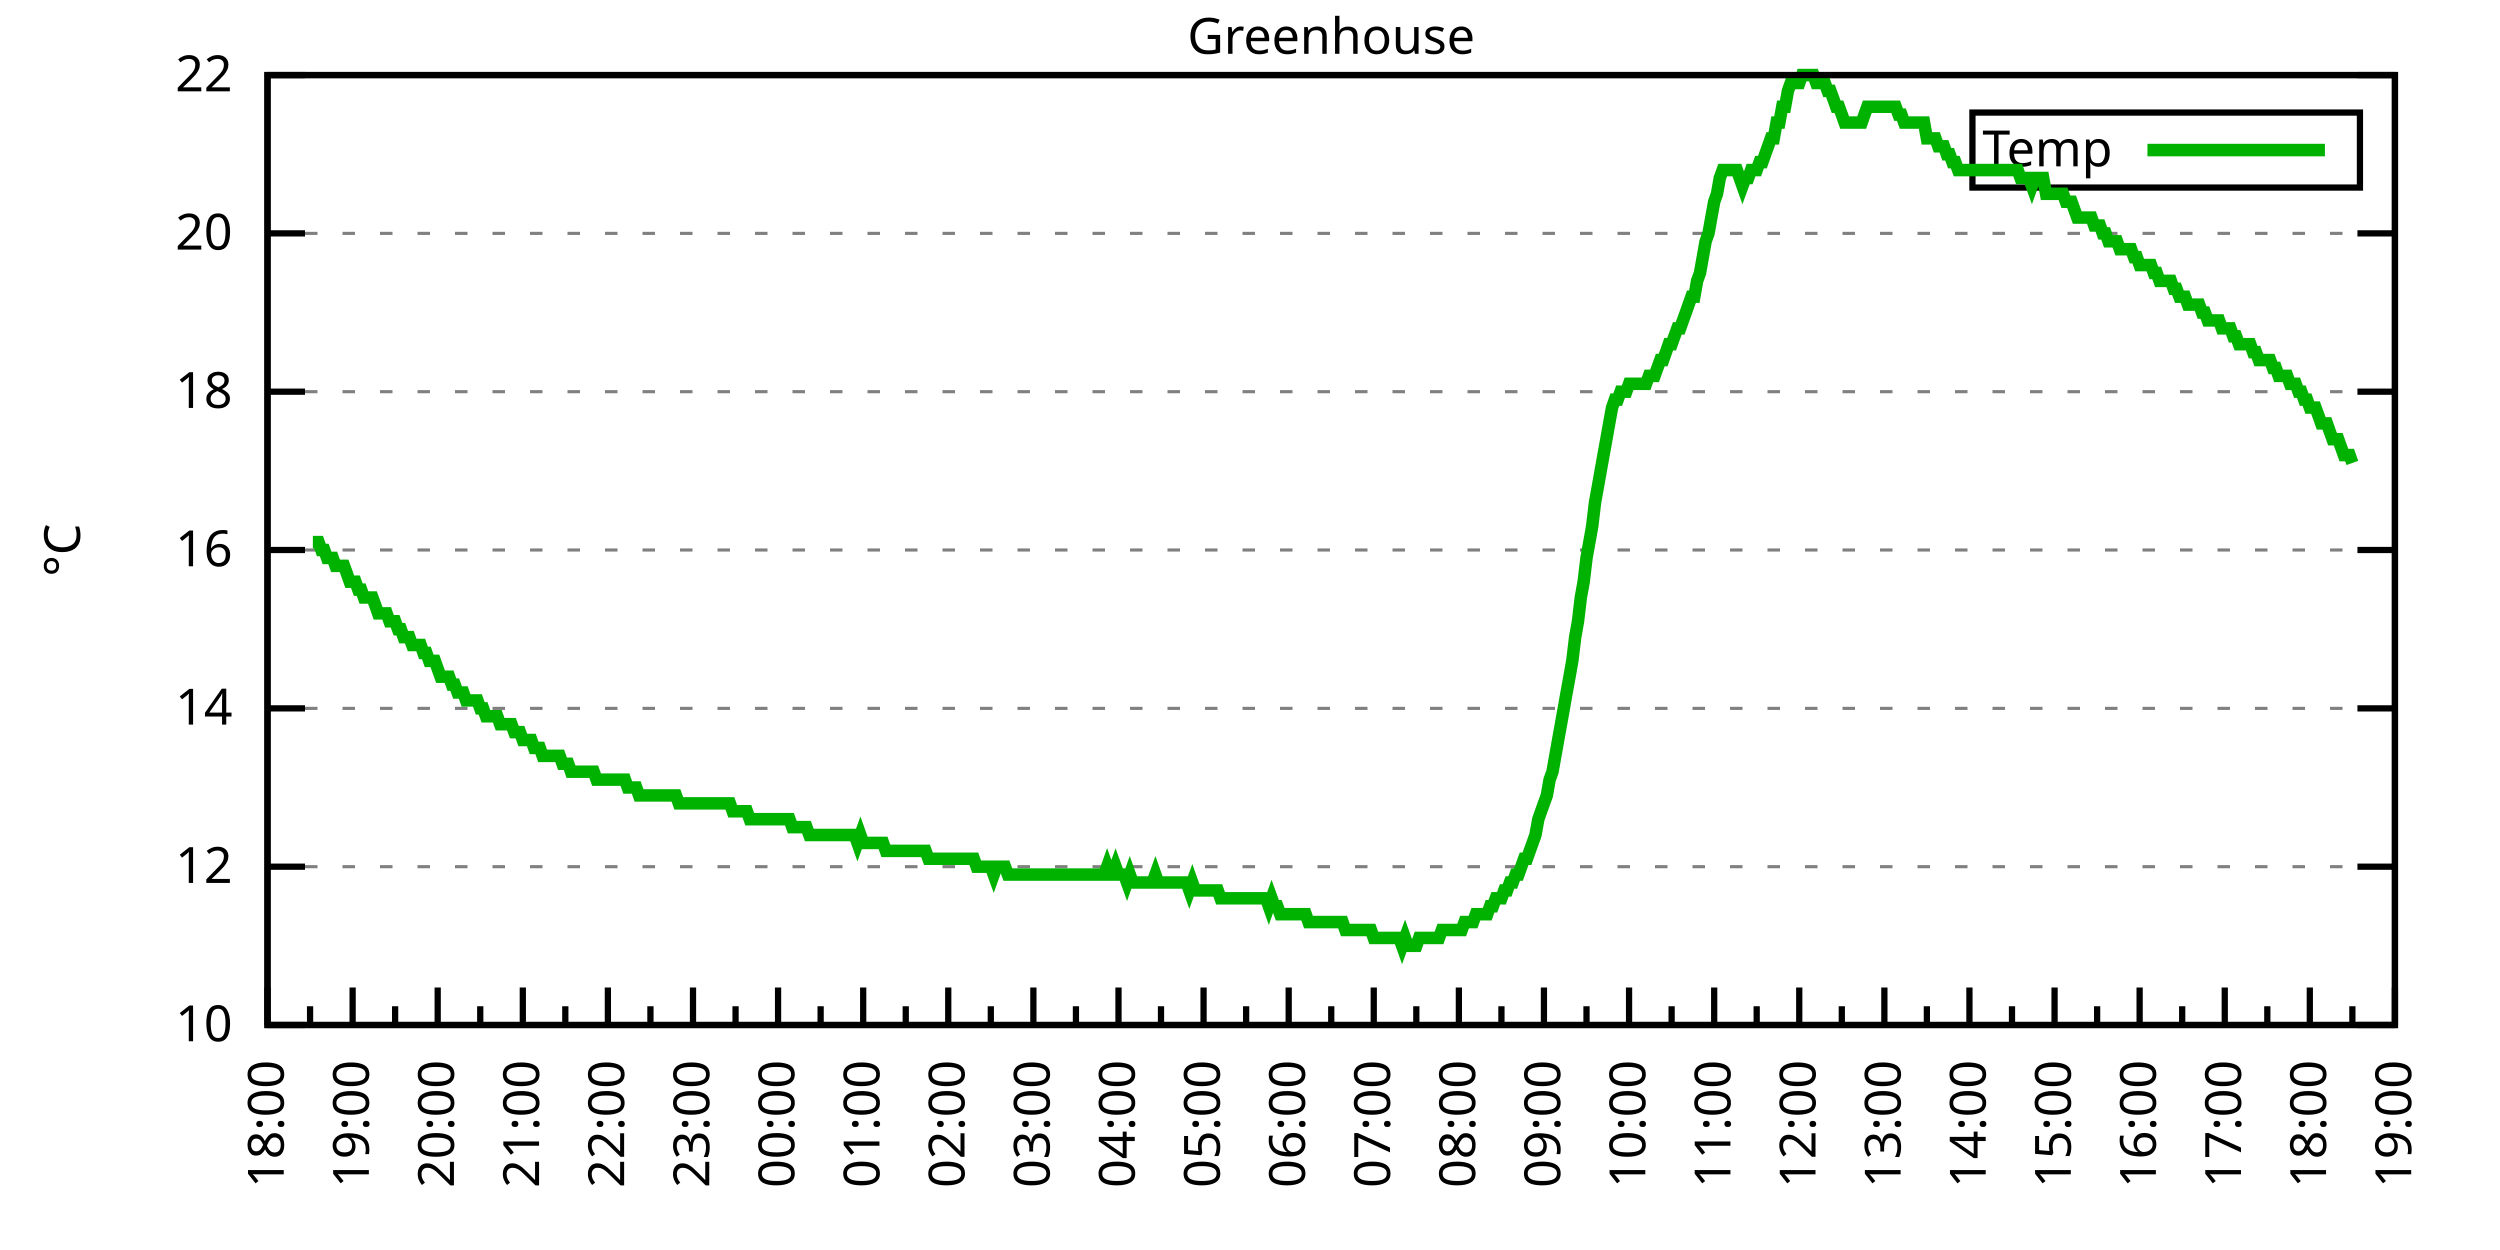
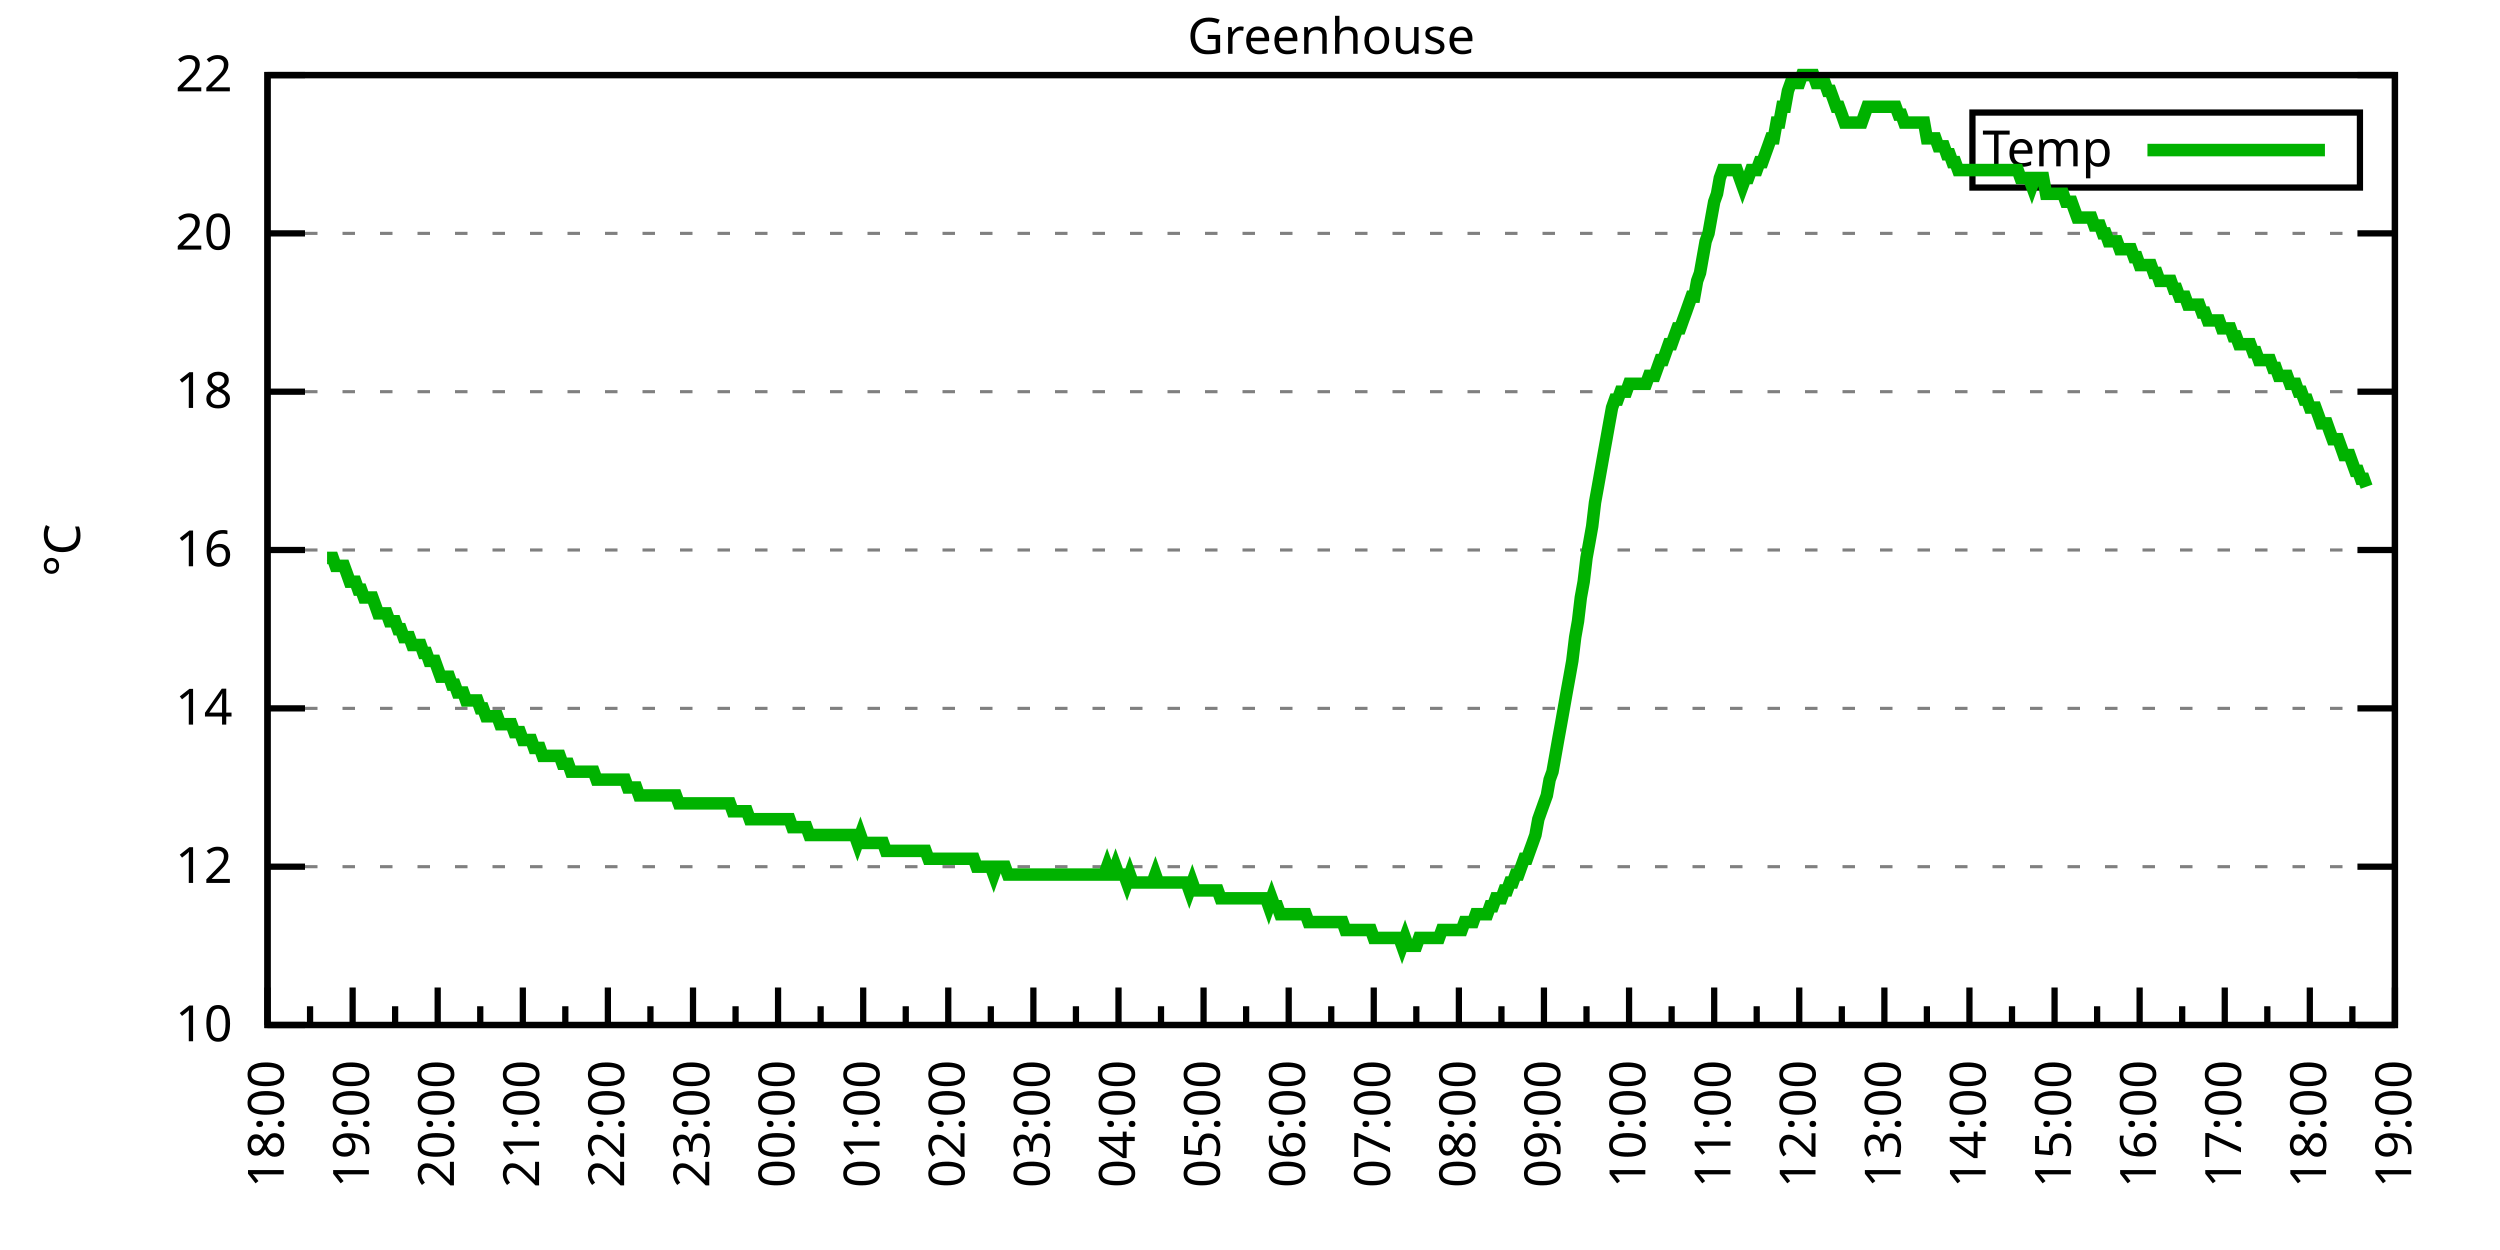
<svg xmlns="http://www.w3.org/2000/svg" xmlns:xlink="http://www.w3.org/1999/xlink" width="400" height="200" viewBox="0 0 400 200">
  <g id="gnuplot_canvas">
    <rect x="0" y="0" width="400" height="200" fill="none" />
    <defs>
      <circle id="gpDot" r="0.5" stroke-width="0.5" stroke="currentColor" />
      <path id="gpPt0" stroke-width="0.333" stroke="currentColor" d="M-1,0 h2 M0,-1 v2" />
      <path id="gpPt1" stroke-width="0.333" stroke="currentColor" d="M-1,-1 L1,1 M1,-1 L-1,1" />
      <path id="gpPt2" stroke-width="0.333" stroke="currentColor" d="M-1,0 L1,0 M0,-1 L0,1 M-1,-1 L1,1 M-1,1 L1,-1" />
      <rect id="gpPt3" stroke-width="0.333" stroke="currentColor" x="-1" y="-1" width="2" height="2" />
      <rect id="gpPt4" stroke-width="0.333" stroke="currentColor" fill="currentColor" x="-1" y="-1" width="2" height="2" />
      <circle id="gpPt5" stroke-width="0.333" stroke="currentColor" cx="0" cy="0" r="1" />
      <use xlink:href="#gpPt5" id="gpPt6" fill="currentColor" stroke="none" />
      <path id="gpPt7" stroke-width="0.333" stroke="currentColor" d="M0,-1.33 L-1.33,0.67 L1.33,0.67 z" />
      <use xlink:href="#gpPt7" id="gpPt8" fill="currentColor" stroke="none" />
      <use xlink:href="#gpPt7" id="gpPt9" stroke="currentColor" transform="rotate(180)" />
      <use xlink:href="#gpPt9" id="gpPt10" fill="currentColor" stroke="none" />
      <use xlink:href="#gpPt3" id="gpPt11" stroke="currentColor" transform="rotate(45)" />
      <use xlink:href="#gpPt11" id="gpPt12" fill="currentColor" stroke="none" />
      <path id="gpPt13" stroke-width="0.333" stroke="currentColor" d="M0,1.330 L1.265,0.411 L0.782,-1.067 L-0.782,-1.076 L-1.265,0.411 z" />
      <use xlink:href="#gpPt13" id="gpPt14" fill="currentColor" stroke="none" />
      <filter id="textbox" filterUnits="objectBoundingBox" x="0" y="0" height="1" width="1">
        <feFlood flood-color="white" flood-opacity="1" result="bgnd" />
        <feComposite in="SourceGraphic" in2="bgnd" operator="atop" />
      </filter>
      <filter id="greybox" filterUnits="objectBoundingBox" x="0" y="0" height="1" width="1">
        <feFlood flood-color="lightgrey" flood-opacity="1" result="grey" />
        <feComposite in="SourceGraphic" in2="grey" operator="atop" />
      </filter>
    </defs>
    <g fill="none" color="white" stroke="currentColor" stroke-width="1.00" stroke-linecap="butt" stroke-linejoin="miter">
</g>
    <g fill="none" color="black" stroke="currentColor" stroke-width="1.00" stroke-linecap="butt" stroke-linejoin="miter">
      <g stroke="none" shape-rendering="crispEdges">
        <polygon fill="rgb(255, 255, 255)" points="42.80,164.00 383.18,164.00 383.18,12.02 42.80,12.02 " />
      </g>
    </g>
    <g fill="none" color="black" stroke="currentColor" stroke-width="1.00" stroke-linecap="butt" stroke-linejoin="miter">
</g>
    <g fill="none" color="black" stroke="black" stroke-width="0.50" stroke-linecap="butt" stroke-linejoin="miter">
</g>
    <g fill="none" color="gray" stroke="currentColor" stroke-width="0.50" stroke-linecap="butt" stroke-linejoin="miter">
      <path stroke="gray" stroke-dasharray="2,4" class="gridline" d="M42.80,164.00 L383.19,164.00  " />
    </g>
    <g fill="none" color="gray" stroke="gray" stroke-width="1.00" stroke-linecap="butt" stroke-linejoin="miter">
</g>
    <g fill="none" color="black" stroke="currentColor" stroke-width="1.00" stroke-linecap="butt" stroke-linejoin="miter">
      <path stroke="black" d="M42.80,164.00 L48.80,164.00 M383.19,164.00 L377.19,164.00  " />
      <g transform="translate(37.20,166.60)" stroke="none" fill="black" font-family="Sans" font-size="8.00" text-anchor="end">
        <text>
          <tspan font-family="Sans"> 10</tspan>
        </text>
      </g>
    </g>
    <g fill="none" color="black" stroke="currentColor" stroke-width="1.00" stroke-linecap="butt" stroke-linejoin="miter">
</g>
    <g fill="none" color="black" stroke="black" stroke-width="0.50" stroke-linecap="butt" stroke-linejoin="miter">
</g>
    <g fill="none" color="gray" stroke="currentColor" stroke-width="0.50" stroke-linecap="butt" stroke-linejoin="miter">
      <path stroke="gray" stroke-dasharray="2,4" class="gridline" d="M42.80,138.67 L383.19,138.67  " />
    </g>
    <g fill="none" color="gray" stroke="gray" stroke-width="1.00" stroke-linecap="butt" stroke-linejoin="miter">
</g>
    <g fill="none" color="black" stroke="currentColor" stroke-width="1.00" stroke-linecap="butt" stroke-linejoin="miter">
      <path stroke="black" d="M42.80,138.67 L48.80,138.67 M383.19,138.67 L377.19,138.67  " />
      <g transform="translate(37.20,141.27)" stroke="none" fill="black" font-family="Sans" font-size="8.00" text-anchor="end">
        <text>
          <tspan font-family="Sans"> 12</tspan>
        </text>
      </g>
    </g>
    <g fill="none" color="black" stroke="currentColor" stroke-width="1.00" stroke-linecap="butt" stroke-linejoin="miter">
</g>
    <g fill="none" color="black" stroke="black" stroke-width="0.50" stroke-linecap="butt" stroke-linejoin="miter">
</g>
    <g fill="none" color="gray" stroke="currentColor" stroke-width="0.50" stroke-linecap="butt" stroke-linejoin="miter">
      <path stroke="gray" stroke-dasharray="2,4" class="gridline" d="M42.80,113.34 L383.19,113.34  " />
    </g>
    <g fill="none" color="gray" stroke="gray" stroke-width="1.00" stroke-linecap="butt" stroke-linejoin="miter">
</g>
    <g fill="none" color="black" stroke="currentColor" stroke-width="1.00" stroke-linecap="butt" stroke-linejoin="miter">
      <path stroke="black" d="M42.80,113.34 L48.80,113.34 M383.19,113.34 L377.19,113.34  " />
      <g transform="translate(37.20,115.94)" stroke="none" fill="black" font-family="Sans" font-size="8.00" text-anchor="end">
        <text>
          <tspan font-family="Sans"> 14</tspan>
        </text>
      </g>
    </g>
    <g fill="none" color="black" stroke="currentColor" stroke-width="1.00" stroke-linecap="butt" stroke-linejoin="miter">
</g>
    <g fill="none" color="black" stroke="black" stroke-width="0.50" stroke-linecap="butt" stroke-linejoin="miter">
</g>
    <g fill="none" color="gray" stroke="currentColor" stroke-width="0.50" stroke-linecap="butt" stroke-linejoin="miter">
      <path stroke="gray" stroke-dasharray="2,4" class="gridline" d="M42.80,88.00 L383.19,88.00  " />
    </g>
    <g fill="none" color="gray" stroke="gray" stroke-width="1.00" stroke-linecap="butt" stroke-linejoin="miter">
</g>
    <g fill="none" color="black" stroke="currentColor" stroke-width="1.00" stroke-linecap="butt" stroke-linejoin="miter">
      <path stroke="black" d="M42.80,88.00 L48.80,88.00 M383.19,88.00 L377.19,88.00  " />
      <g transform="translate(37.20,90.60)" stroke="none" fill="black" font-family="Sans" font-size="8.00" text-anchor="end">
        <text>
          <tspan font-family="Sans"> 16</tspan>
        </text>
      </g>
    </g>
    <g fill="none" color="black" stroke="currentColor" stroke-width="1.00" stroke-linecap="butt" stroke-linejoin="miter">
</g>
    <g fill="none" color="black" stroke="black" stroke-width="0.50" stroke-linecap="butt" stroke-linejoin="miter">
</g>
    <g fill="none" color="gray" stroke="currentColor" stroke-width="0.50" stroke-linecap="butt" stroke-linejoin="miter">
      <path stroke="gray" stroke-dasharray="2,4" class="gridline" d="M42.80,62.67 L383.19,62.67  " />
    </g>
    <g fill="none" color="gray" stroke="gray" stroke-width="1.00" stroke-linecap="butt" stroke-linejoin="miter">
</g>
    <g fill="none" color="black" stroke="currentColor" stroke-width="1.00" stroke-linecap="butt" stroke-linejoin="miter">
      <path stroke="black" d="M42.80,62.67 L48.80,62.67 M383.19,62.67 L377.19,62.67  " />
      <g transform="translate(37.20,65.27)" stroke="none" fill="black" font-family="Sans" font-size="8.00" text-anchor="end">
        <text>
          <tspan font-family="Sans"> 18</tspan>
        </text>
      </g>
    </g>
    <g fill="none" color="black" stroke="currentColor" stroke-width="1.00" stroke-linecap="butt" stroke-linejoin="miter">
</g>
    <g fill="none" color="black" stroke="black" stroke-width="0.50" stroke-linecap="butt" stroke-linejoin="miter">
</g>
    <g fill="none" color="gray" stroke="currentColor" stroke-width="0.50" stroke-linecap="butt" stroke-linejoin="miter">
      <path stroke="gray" stroke-dasharray="2,4" class="gridline" d="M42.80,37.34 L383.19,37.34  " />
    </g>
    <g fill="none" color="gray" stroke="gray" stroke-width="1.00" stroke-linecap="butt" stroke-linejoin="miter">
</g>
    <g fill="none" color="black" stroke="currentColor" stroke-width="1.00" stroke-linecap="butt" stroke-linejoin="miter">
      <path stroke="black" d="M42.80,37.34 L48.80,37.34 M383.19,37.34 L377.19,37.34  " />
      <g transform="translate(37.20,39.94)" stroke="none" fill="black" font-family="Sans" font-size="8.00" text-anchor="end">
        <text>
          <tspan font-family="Sans"> 20</tspan>
        </text>
      </g>
    </g>
    <g fill="none" color="black" stroke="currentColor" stroke-width="1.00" stroke-linecap="butt" stroke-linejoin="miter">
</g>
    <g fill="none" color="black" stroke="black" stroke-width="0.50" stroke-linecap="butt" stroke-linejoin="miter">
</g>
    <g fill="none" color="gray" stroke="currentColor" stroke-width="0.50" stroke-linecap="butt" stroke-linejoin="miter">
      <path stroke="gray" stroke-dasharray="2,4" class="gridline" d="M42.80,12.01 L383.19,12.01  " />
    </g>
    <g fill="none" color="gray" stroke="gray" stroke-width="1.00" stroke-linecap="butt" stroke-linejoin="miter">
</g>
    <g fill="none" color="black" stroke="currentColor" stroke-width="1.00" stroke-linecap="butt" stroke-linejoin="miter">
      <path stroke="black" d="M42.80,12.01 L48.80,12.01 M383.19,12.01 L377.19,12.01  " />
      <g transform="translate(37.20,14.61)" stroke="none" fill="black" font-family="Sans" font-size="8.00" text-anchor="end">
        <text>
          <tspan font-family="Sans"> 22</tspan>
        </text>
      </g>
    </g>
    <g fill="none" color="black" stroke="currentColor" stroke-width="1.00" stroke-linecap="butt" stroke-linejoin="miter">
      <path stroke="black" d="M42.80,164.00 L42.80,158.00  " />
      <g transform="translate(45.40,169.60) rotate(270)" stroke="none" fill="black" font-family="Sans" font-size="8.00" text-anchor="end">
        <text>
          <tspan font-family="Sans">18:00</tspan>
        </text>
      </g>
    </g>
    <g fill="none" color="black" stroke="currentColor" stroke-width="1.00" stroke-linecap="butt" stroke-linejoin="miter">
      <path stroke="black" d="M49.61,164.00 L49.61,161.00 M56.42,164.00 L56.42,158.00  " />
      <g transform="translate(59.02,169.60) rotate(270)" stroke="none" fill="black" font-family="Sans" font-size="8.00" text-anchor="end">
        <text>
          <tspan font-family="Sans">19:00</tspan>
        </text>
      </g>
    </g>
    <g fill="none" color="black" stroke="currentColor" stroke-width="1.00" stroke-linecap="butt" stroke-linejoin="miter">
      <path stroke="black" d="M63.22,164.00 L63.22,161.00 M70.03,164.00 L70.03,158.00  " />
      <g transform="translate(72.63,169.60) rotate(270)" stroke="none" fill="black" font-family="Sans" font-size="8.00" text-anchor="end">
        <text>
          <tspan font-family="Sans">20:00</tspan>
        </text>
      </g>
    </g>
    <g fill="none" color="black" stroke="currentColor" stroke-width="1.00" stroke-linecap="butt" stroke-linejoin="miter">
      <path stroke="black" d="M76.84,164.00 L76.84,161.00 M83.65,164.00 L83.65,158.00  " />
      <g transform="translate(86.25,169.60) rotate(270)" stroke="none" fill="black" font-family="Sans" font-size="8.00" text-anchor="end">
        <text>
          <tspan font-family="Sans">21:00</tspan>
        </text>
      </g>
    </g>
    <g fill="none" color="black" stroke="currentColor" stroke-width="1.00" stroke-linecap="butt" stroke-linejoin="miter">
      <path stroke="black" d="M90.45,164.00 L90.45,161.00 M97.26,164.00 L97.26,158.00  " />
      <g transform="translate(99.86,169.60) rotate(270)" stroke="none" fill="black" font-family="Sans" font-size="8.00" text-anchor="end">
        <text>
          <tspan font-family="Sans">22:00</tspan>
        </text>
      </g>
    </g>
    <g fill="none" color="black" stroke="currentColor" stroke-width="1.00" stroke-linecap="butt" stroke-linejoin="miter">
      <path stroke="black" d="M104.07,164.00 L104.07,161.00 M110.88,164.00 L110.88,158.00  " />
      <g transform="translate(113.48,169.60) rotate(270)" stroke="none" fill="black" font-family="Sans" font-size="8.00" text-anchor="end">
        <text>
          <tspan font-family="Sans">23:00</tspan>
        </text>
      </g>
    </g>
    <g fill="none" color="black" stroke="currentColor" stroke-width="1.00" stroke-linecap="butt" stroke-linejoin="miter">
      <path stroke="black" d="M117.69,164.00 L117.69,161.00 M124.49,164.00 L124.49,158.00  " />
      <g transform="translate(127.09,169.60) rotate(270)" stroke="none" fill="black" font-family="Sans" font-size="8.00" text-anchor="end">
        <text>
          <tspan font-family="Sans">00:00</tspan>
        </text>
      </g>
    </g>
    <g fill="none" color="black" stroke="currentColor" stroke-width="1.00" stroke-linecap="butt" stroke-linejoin="miter">
      <path stroke="black" d="M131.30,164.00 L131.30,161.00 M138.11,164.00 L138.11,158.00  " />
      <g transform="translate(140.71,169.60) rotate(270)" stroke="none" fill="black" font-family="Sans" font-size="8.00" text-anchor="end">
        <text>
          <tspan font-family="Sans">01:00</tspan>
        </text>
      </g>
    </g>
    <g fill="none" color="black" stroke="currentColor" stroke-width="1.00" stroke-linecap="butt" stroke-linejoin="miter">
      <path stroke="black" d="M144.92,164.00 L144.92,161.00 M151.72,164.00 L151.72,158.00  " />
      <g transform="translate(154.32,169.60) rotate(270)" stroke="none" fill="black" font-family="Sans" font-size="8.00" text-anchor="end">
        <text>
          <tspan font-family="Sans">02:00</tspan>
        </text>
      </g>
    </g>
    <g fill="none" color="black" stroke="currentColor" stroke-width="1.00" stroke-linecap="butt" stroke-linejoin="miter">
      <path stroke="black" d="M158.53,164.00 L158.53,161.00 M165.34,164.00 L165.34,158.00  " />
      <g transform="translate(167.94,169.60) rotate(270)" stroke="none" fill="black" font-family="Sans" font-size="8.00" text-anchor="end">
        <text>
          <tspan font-family="Sans">03:00</tspan>
        </text>
      </g>
    </g>
    <g fill="none" color="black" stroke="currentColor" stroke-width="1.00" stroke-linecap="butt" stroke-linejoin="miter">
      <path stroke="black" d="M172.15,164.00 L172.15,161.00 M178.96,164.00 L178.96,158.00  " />
      <g transform="translate(181.56,169.60) rotate(270)" stroke="none" fill="black" font-family="Sans" font-size="8.00" text-anchor="end">
        <text>
          <tspan font-family="Sans">04:00</tspan>
        </text>
      </g>
    </g>
    <g fill="none" color="black" stroke="currentColor" stroke-width="1.00" stroke-linecap="butt" stroke-linejoin="miter">
      <path stroke="black" d="M185.76,164.00 L185.76,161.00 M192.57,164.00 L192.57,158.00  " />
      <g transform="translate(195.17,169.60) rotate(270)" stroke="none" fill="black" font-family="Sans" font-size="8.00" text-anchor="end">
        <text>
          <tspan font-family="Sans">05:00</tspan>
        </text>
      </g>
    </g>
    <g fill="none" color="black" stroke="currentColor" stroke-width="1.00" stroke-linecap="butt" stroke-linejoin="miter">
      <path stroke="black" d="M199.38,164.00 L199.38,161.00 M206.19,164.00 L206.19,158.00  " />
      <g transform="translate(208.79,169.60) rotate(270)" stroke="none" fill="black" font-family="Sans" font-size="8.00" text-anchor="end">
        <text>
          <tspan font-family="Sans">06:00</tspan>
        </text>
      </g>
    </g>
    <g fill="none" color="black" stroke="currentColor" stroke-width="1.00" stroke-linecap="butt" stroke-linejoin="miter">
      <path stroke="black" d="M213.00,164.00 L213.00,161.00 M219.80,164.00 L219.80,158.00  " />
      <g transform="translate(222.40,169.60) rotate(270)" stroke="none" fill="black" font-family="Sans" font-size="8.00" text-anchor="end">
        <text>
          <tspan font-family="Sans">07:00</tspan>
        </text>
      </g>
    </g>
    <g fill="none" color="black" stroke="currentColor" stroke-width="1.00" stroke-linecap="butt" stroke-linejoin="miter">
      <path stroke="black" d="M226.61,164.00 L226.61,161.00 M233.42,164.00 L233.42,158.00  " />
      <g transform="translate(236.02,169.60) rotate(270)" stroke="none" fill="black" font-family="Sans" font-size="8.00" text-anchor="end">
        <text>
          <tspan font-family="Sans">08:00</tspan>
        </text>
      </g>
    </g>
    <g fill="none" color="black" stroke="currentColor" stroke-width="1.00" stroke-linecap="butt" stroke-linejoin="miter">
      <path stroke="black" d="M240.23,164.00 L240.23,161.00 M247.03,164.00 L247.03,158.00  " />
      <g transform="translate(249.63,169.60) rotate(270)" stroke="none" fill="black" font-family="Sans" font-size="8.00" text-anchor="end">
        <text>
          <tspan font-family="Sans">09:00</tspan>
        </text>
      </g>
    </g>
    <g fill="none" color="black" stroke="currentColor" stroke-width="1.00" stroke-linecap="butt" stroke-linejoin="miter">
      <path stroke="black" d="M253.84,164.00 L253.84,161.00 M260.65,164.00 L260.65,158.00  " />
      <g transform="translate(263.25,169.60) rotate(270)" stroke="none" fill="black" font-family="Sans" font-size="8.00" text-anchor="end">
        <text>
          <tspan font-family="Sans">10:00</tspan>
        </text>
      </g>
    </g>
    <g fill="none" color="black" stroke="currentColor" stroke-width="1.00" stroke-linecap="butt" stroke-linejoin="miter">
      <path stroke="black" d="M267.46,164.00 L267.46,161.00 M274.27,164.00 L274.27,158.00  " />
      <g transform="translate(276.87,169.60) rotate(270)" stroke="none" fill="black" font-family="Sans" font-size="8.00" text-anchor="end">
        <text>
          <tspan font-family="Sans">11:00</tspan>
        </text>
      </g>
    </g>
    <g fill="none" color="black" stroke="currentColor" stroke-width="1.00" stroke-linecap="butt" stroke-linejoin="miter">
      <path stroke="black" d="M281.07,164.00 L281.07,161.00 M287.88,164.00 L287.88,158.00  " />
      <g transform="translate(290.48,169.60) rotate(270)" stroke="none" fill="black" font-family="Sans" font-size="8.00" text-anchor="end">
        <text>
          <tspan font-family="Sans">12:00</tspan>
        </text>
      </g>
    </g>
    <g fill="none" color="black" stroke="currentColor" stroke-width="1.00" stroke-linecap="butt" stroke-linejoin="miter">
      <path stroke="black" d="M294.69,164.00 L294.69,161.00 M301.50,164.00 L301.50,158.00  " />
      <g transform="translate(304.10,169.60) rotate(270)" stroke="none" fill="black" font-family="Sans" font-size="8.00" text-anchor="end">
        <text>
          <tspan font-family="Sans">13:00</tspan>
        </text>
      </g>
    </g>
    <g fill="none" color="black" stroke="currentColor" stroke-width="1.00" stroke-linecap="butt" stroke-linejoin="miter">
      <path stroke="black" d="M308.30,164.00 L308.30,161.00 M315.11,164.00 L315.11,158.00  " />
      <g transform="translate(317.71,169.60) rotate(270)" stroke="none" fill="black" font-family="Sans" font-size="8.00" text-anchor="end">
        <text>
          <tspan font-family="Sans">14:00</tspan>
        </text>
      </g>
    </g>
    <g fill="none" color="black" stroke="currentColor" stroke-width="1.00" stroke-linecap="butt" stroke-linejoin="miter">
      <path stroke="black" d="M321.92,164.00 L321.92,161.00 M328.73,164.00 L328.73,158.00  " />
      <g transform="translate(331.33,169.60) rotate(270)" stroke="none" fill="black" font-family="Sans" font-size="8.00" text-anchor="end">
        <text>
          <tspan font-family="Sans">15:00</tspan>
        </text>
      </g>
    </g>
    <g fill="none" color="black" stroke="currentColor" stroke-width="1.00" stroke-linecap="butt" stroke-linejoin="miter">
      <path stroke="black" d="M335.54,164.00 L335.54,161.00 M342.34,164.00 L342.34,158.00  " />
      <g transform="translate(344.94,169.60) rotate(270)" stroke="none" fill="black" font-family="Sans" font-size="8.00" text-anchor="end">
        <text>
          <tspan font-family="Sans">16:00</tspan>
        </text>
      </g>
    </g>
    <g fill="none" color="black" stroke="currentColor" stroke-width="1.00" stroke-linecap="butt" stroke-linejoin="miter">
      <path stroke="black" d="M349.15,164.00 L349.15,161.00 M355.96,164.00 L355.96,158.00  " />
      <g transform="translate(358.56,169.60) rotate(270)" stroke="none" fill="black" font-family="Sans" font-size="8.00" text-anchor="end">
        <text>
          <tspan font-family="Sans">17:00</tspan>
        </text>
      </g>
    </g>
    <g fill="none" color="black" stroke="currentColor" stroke-width="1.00" stroke-linecap="butt" stroke-linejoin="miter">
      <path stroke="black" d="M362.77,164.00 L362.77,161.00 M369.57,164.00 L369.57,158.00  " />
      <g transform="translate(372.17,169.60) rotate(270)" stroke="none" fill="black" font-family="Sans" font-size="8.00" text-anchor="end">
        <text>
          <tspan font-family="Sans">18:00</tspan>
        </text>
      </g>
    </g>
    <g fill="none" color="black" stroke="currentColor" stroke-width="1.00" stroke-linecap="butt" stroke-linejoin="miter">
      <path stroke="black" d="M376.38,164.00 L376.38,161.00 M383.19,164.00 L383.19,158.00  " />
      <g transform="translate(385.79,169.60) rotate(270)" stroke="none" fill="black" font-family="Sans" font-size="8.00" text-anchor="end">
        <text>
          <tspan font-family="Sans">19:00</tspan>
        </text>
      </g>
    </g>
    <g fill="none" color="black" stroke="currentColor" stroke-width="1.00" stroke-linecap="butt" stroke-linejoin="miter">
</g>
    <g fill="none" color="black" stroke="currentColor" stroke-width="1.00" stroke-linecap="butt" stroke-linejoin="miter">
      <path stroke="black" d="M42.80,12.01 L42.80,164.00 L383.19,164.00 L383.19,12.01 L42.80,12.01 Z  " />
    </g>
    <g fill="none" color="black" stroke="currentColor" stroke-width="1.00" stroke-linecap="butt" stroke-linejoin="miter">
      <g transform="translate(12.80,88.01) rotate(270)" stroke="none" fill="black" font-family="Sans" font-size="8.00" text-anchor="middle">
        <text>
          <tspan font-family="Sans">°C</tspan>
        </text>
      </g>
    </g>
    <g fill="none" color="black" stroke="currentColor" stroke-width="1.00" stroke-linecap="butt" stroke-linejoin="miter">
</g>
    <g fill="none" color="black" stroke="currentColor" stroke-width="1.00" stroke-linecap="butt" stroke-linejoin="miter">
      <path stroke="black" d="M315.59,30.01 L315.59,18.01 L377.59,18.01 L377.59,30.01 L315.59,30.01 Z  " />
    </g>
    <g id="Greenhouse_plot_1">
      <g fill="none" color="white" stroke="black" stroke-width="2.00" stroke-linecap="butt" stroke-linejoin="miter">
</g>
      <g fill="none" color="black" stroke="currentColor" stroke-width="2.00" stroke-linecap="butt" stroke-linejoin="miter">
        <g transform="translate(337.99,26.61)" stroke="none" fill="black" font-family="Sans" font-size="8.00" text-anchor="end">
          <text>
            <tspan font-family="Sans">Temp</tspan>
          </text>
        </g>
      </g>
      <g fill="none" color="black" stroke="currentColor" stroke-width="2.00" stroke-linecap="butt" stroke-linejoin="miter">
-         <path stroke="rgb(  0, 178,   0)" d="M343.59,24.01 L371.99,24.01 M50.06,86.74 L50.52,86.74 L50.97,86.74 L51.42,88.00 L51.88,88.00 L52.33,89.27   L52.78,89.27 L53.24,89.27 L53.69,90.54 L54.15,90.54 L54.60,90.54 L55.05,90.54 L55.51,91.80 L55.96,93.07   L56.42,93.07 L56.87,93.07 L57.32,94.34 L57.78,94.34 L58.23,95.60 L58.68,95.60 L59.14,95.60 L59.59,95.60   L60.05,96.87 L60.50,98.14 L60.95,98.14 L61.41,98.14 L61.86,98.14 L62.32,99.40 L62.77,99.40 L63.22,99.40   L63.68,100.67 L64.13,100.67 L64.58,101.94 L65.04,101.94 L65.49,101.94 L65.95,103.20 L66.40,103.20 L66.85,103.20   L67.31,103.20 L67.76,104.47 L68.22,104.47 L68.67,105.74 L69.12,105.74 L69.58,105.74 L70.03,107.00 L70.49,108.27   L70.94,108.27 L71.39,108.27 L71.85,108.27 L72.30,109.54 L72.75,109.54 L73.21,110.80 L73.66,110.80 L74.12,110.80   L74.57,112.07 L75.02,112.07 L75.48,112.07 L75.93,112.07 L76.39,112.07 L76.84,113.34 L77.29,113.34 L77.75,114.60   L78.20,114.60 L78.65,114.60 L79.11,114.60 L79.56,114.60 L80.02,115.87 L80.47,115.87 L80.92,115.87 L81.38,115.87   L81.83,115.87 L82.29,117.14 L82.74,117.14 L83.19,117.14 L83.65,118.40 L84.10,118.40 L84.55,118.40 L85.01,118.40   L85.46,119.67 L85.92,119.67 L86.37,119.67 L86.82,120.94 L87.28,120.94 L87.73,120.94 L88.19,120.94 L88.64,120.94   L89.09,120.94 L89.55,120.94 L90.00,122.20 L90.45,122.20 L90.91,122.20 L91.36,123.47 L91.82,123.47 L92.27,123.47   L92.72,123.47 L93.18,123.47 L93.63,123.47 L94.09,123.47 L94.54,123.47 L94.99,123.47 L95.45,124.74 L95.90,124.74   L96.35,124.74 L96.81,124.74 L97.26,124.74 L97.72,124.74 L98.17,124.74 L98.62,124.74 L99.08,124.74 L99.53,124.74   L99.99,124.74 L100.44,126.00 L100.89,126.00 L101.35,126.00 L101.80,126.00 L102.25,127.27 L102.71,127.27 L103.16,127.27   L103.62,127.27 L104.07,127.27 L104.52,127.27 L104.98,127.27 L105.43,127.27 L105.89,127.27 L106.34,127.27 L106.79,127.27   L107.25,127.27 L107.70,127.27 L108.15,127.27 L108.61,128.54 L109.06,128.54 L109.52,128.54 L109.97,128.54 L110.42,128.54   L110.88,128.54 L111.33,128.54 L111.79,128.54 L112.24,128.54 L112.69,128.54 L113.15,128.54 L113.60,128.54 L114.05,128.54   L114.51,128.54 L114.96,128.54 L115.42,128.54 L115.87,128.54 L116.32,128.54 L116.78,128.54 L117.23,129.80 L117.69,129.80   L118.14,129.80 L118.59,129.80 L119.05,129.80 L119.50,129.80 L119.96,131.07 L120.41,131.07 L120.86,131.07 L121.32,131.07   L121.77,131.07 L122.22,131.07 L122.68,131.07 L123.13,131.07 L123.59,131.07 L124.04,131.07 L124.49,131.07 L124.95,131.07   L125.40,131.07 L125.86,131.07 L126.31,131.07 L126.76,132.34 L127.22,132.34 L127.67,132.34 L128.12,132.34 L128.58,132.34   L129.03,132.34 L129.49,133.60 L129.94,133.60 L130.39,133.60 L130.85,133.60 L131.30,133.60 L131.76,133.60 L132.21,133.60   L132.66,133.60 L133.12,133.60 L133.57,133.60 L134.02,133.60 L134.48,133.60 L134.93,133.60 L135.39,133.60 L135.84,133.60   L136.29,133.60 L136.75,133.60 L137.20,134.87 L137.66,133.60 L138.11,134.87 L138.56,134.87 L139.02,134.87 L139.47,134.87   L139.92,134.87 L140.38,134.87 L140.83,134.87 L141.29,134.87 L141.74,136.14 L142.19,136.14 L142.65,136.14 L143.10,136.14   L143.56,136.14 L144.01,136.14 L144.46,136.14 L144.92,136.14 L145.37,136.14 L145.82,136.14 L146.28,136.14 L146.73,136.14   L147.19,136.14 L147.64,136.14 L148.09,136.14 L148.55,137.40 L149.00,137.40 L149.46,137.40 L149.91,137.40 L150.36,137.40   L150.82,137.40 L151.27,137.40 L151.72,137.40 L152.18,137.40 L152.63,137.40 L153.09,137.40 L153.54,137.40 L153.99,137.40   L154.45,137.40 L154.90,137.40 L155.36,137.40 L155.81,137.40 L156.26,138.67 L156.72,138.67 L157.17,138.67 L157.62,138.67   L158.08,138.67 L158.53,138.67 L158.99,139.93 L159.44,138.67 L159.89,138.67 L160.35,138.67 L160.80,138.67 L161.26,139.93   L161.71,139.93 L162.16,139.93 L162.62,139.93 L163.07,139.93 L163.52,139.93 L163.98,139.93 L164.43,139.93 L164.89,139.93   L165.34,139.93 L165.79,139.93 L166.25,139.93 L166.70,139.93 L167.16,139.93 L167.61,139.93 L168.06,139.93 L168.52,139.93   L168.97,139.93 L169.43,139.93 L169.88,139.93 L170.33,139.93 L170.79,139.93 L171.24,139.93 L171.69,139.93 L172.15,139.93   L172.60,139.93 L173.06,139.93 L173.51,139.93 L173.96,139.93 L174.42,139.93 L174.87,139.93 L175.33,139.93 L175.78,139.93   L176.23,139.93 L176.69,139.93 L177.14,138.67 L177.59,139.93 L178.05,139.93 L178.50,138.67 L178.96,139.93 L179.41,139.93   L179.86,139.93 L180.32,141.20 L180.77,139.93 L181.23,141.20 L181.68,141.20 L182.13,141.20 L182.59,141.20 L183.04,141.20   L183.49,141.20 L183.95,141.20 L184.40,141.20 L184.86,139.93 L185.31,141.20 L185.76,141.20 L186.22,141.20 L186.67,141.20   L187.13,141.20 L187.58,141.20 L188.03,141.20 L188.49,141.20 L188.94,141.20 L189.39,141.20 L189.85,141.20 L190.30,142.47   L190.76,141.20 L191.21,142.47 L191.66,142.47 L192.12,142.47 L192.57,142.47 L193.03,142.47 L193.48,142.47 L193.93,142.47   L194.39,142.47 L194.84,142.47 L195.29,143.73 L195.75,143.73 L196.20,143.73 L196.66,143.73 L197.11,143.73 L197.56,143.73   L198.02,143.73 L198.47,143.73 L198.93,143.73 L199.38,143.73 L199.83,143.73 L200.29,143.73 L200.74,143.73 L201.19,143.73   L201.65,143.73 L202.10,143.73 L202.56,143.73 L203.01,145.00 L203.46,143.73 L203.92,145.00 L204.37,145.00 L204.83,146.27   L205.28,146.27 L205.73,146.27 L206.19,146.27 L206.64,146.27 L207.09,146.27 L207.55,146.27 L208.00,146.27 L208.46,146.27   L208.91,146.27 L209.36,147.53 L209.82,147.53 L210.27,147.53 L210.73,147.53 L211.18,147.53 L211.63,147.53 L212.09,147.53   L212.54,147.53 L213.00,147.53 L213.45,147.53 L213.90,147.53 L214.36,147.53 L214.81,147.53 L215.26,148.80 L215.72,148.80   L216.17,148.80 L216.63,148.80 L217.08,148.80 L217.53,148.80 L217.99,148.80 L218.44,148.80 L218.90,148.80 L219.35,148.80   L219.80,150.07 L220.26,150.07 L220.71,150.07 L221.16,150.07 L221.62,150.07 L222.07,150.07 L222.53,150.07 L222.98,150.07   L223.43,150.07 L223.89,150.07 L224.34,151.33 L224.80,150.07 L225.25,151.33 L225.70,151.33 L226.16,151.33 L226.61,151.33   L227.06,150.07 L227.52,150.07 L227.97,150.07 L228.43,150.07 L228.88,150.07 L229.33,150.07 L229.79,150.07 L230.24,150.07   L230.70,148.80 L231.15,148.80 L231.60,148.80 L232.06,148.80 L232.51,148.80 L232.96,148.80 L233.42,148.80 L233.87,148.80   L234.33,147.53 L234.78,147.53 L235.23,147.53 L235.69,147.53 L236.14,146.27 L236.60,146.27 L237.05,146.27 L237.50,146.27   L237.96,146.27 L238.41,145.00 L238.86,145.00 L239.32,143.73 L239.77,143.73 L240.23,143.73 L240.68,142.47 L241.13,142.47   L241.59,141.20 L242.04,141.20 L242.50,139.93 L242.95,139.93 L243.40,138.67 L243.86,137.40 L244.31,137.40 L244.76,136.14   L245.22,134.87 L245.67,133.60 L246.13,131.07 L246.58,129.80 L247.03,128.54 L247.49,127.27 L247.94,124.74 L248.40,123.47   L248.85,120.94 L249.30,118.40 L249.76,115.87 L250.21,113.34 L250.66,110.80 L251.12,108.27 L251.57,105.74 L252.03,101.94   L252.48,99.40 L252.93,95.60 L253.39,93.07 L253.84,89.27 L254.30,86.74 L254.75,84.21 L255.20,80.41 L255.66,77.87   L256.11,75.34 L256.56,72.81 L257.02,70.27 L257.47,67.74 L257.93,65.21 L258.38,63.94 L258.83,63.94 L259.29,62.67   L259.74,62.67 L260.20,62.67 L260.65,61.41 L261.10,61.41 L261.56,61.41 L262.01,61.41 L262.47,61.41 L262.92,61.41   L263.37,61.41 L263.83,60.14 L264.28,60.14 L264.73,60.14 L265.19,58.87 L265.64,57.61 L266.10,57.61 L266.55,56.34   L267.00,55.07 L267.46,55.07 L267.91,53.81 L268.37,52.54 L268.82,52.54 L269.27,51.27 L269.73,50.01 L270.18,48.74   L270.63,47.47 L271.09,47.47 L271.54,44.94 L272.00,43.67 L272.45,41.14 L272.90,38.61 L273.36,37.34 L273.81,34.81   L274.27,32.28 L274.72,31.01 L275.17,28.48 L275.63,27.21 L276.08,27.21 L276.53,27.21 L276.99,27.21 L277.44,27.21   L277.90,27.21 L278.35,28.48 L278.80,29.74 L279.26,28.48 L279.71,28.48 L280.17,27.21 L280.62,27.21 L281.07,27.21   L281.53,25.94 L281.98,25.94 L282.43,24.68 L282.89,23.41 L283.34,22.14 L283.80,22.14 L284.25,19.61 L284.70,19.61   L285.16,17.08 L285.61,17.08 L286.07,14.54 L286.52,13.28 L286.97,13.28 L287.43,13.28 L287.88,13.28 L288.33,12.01   L288.79,12.01 L289.24,12.01 L289.70,12.01 L290.15,12.01 L290.60,13.28 L291.06,13.28 L291.51,13.28 L291.97,13.28   L292.42,14.54 L292.87,14.54 L293.33,15.81 L293.78,17.08 L294.23,17.08 L294.69,18.34 L295.14,19.61 L295.60,19.61   L296.05,19.61 L296.50,19.61 L296.96,19.61 L297.41,19.61 L297.87,19.61 L298.32,18.34 L298.77,17.08 L299.23,17.08   L299.68,17.08 L300.13,17.08 L300.59,17.08 L301.04,17.08 L301.50,17.08 L301.95,17.08 L302.40,17.08 L302.86,17.08   L303.31,17.08 L303.77,18.34 L304.22,18.34 L304.67,19.61 L305.13,19.61 L305.58,19.61 L306.03,19.61 L306.49,19.61   L306.94,19.61 L307.40,19.61 L307.85,19.61 L308.30,22.14 L308.76,22.14 L309.21,22.14 L309.67,22.14 L310.12,23.41   L310.57,23.41 L311.03,23.41 L311.48,24.68 L311.94,24.68 L312.39,25.94 L312.84,25.94 L313.30,27.21 L313.75,27.21   L314.20,27.21 L314.66,27.21 L315.11,27.21 L315.57,27.21 L316.02,27.21 L316.47,27.21 L316.93,27.21 L317.38,27.21   L317.84,27.21 L318.29,27.21 L318.74,27.21 L319.20,27.21 L319.65,27.21 L320.10,27.21 L320.56,27.21 L321.01,27.21   L321.47,27.21 L321.92,27.21 L322.37,27.21 L322.83,27.21 L323.28,28.48 L323.74,28.48 L324.19,28.48 L324.64,28.48   L325.10,29.74 L325.55,28.48 L326.00,28.48 L326.46,28.48 L326.91,28.48 L327.37,31.01 L327.82,31.01 L328.27,31.01   L328.73,31.01 L329.18,31.01 L329.64,31.01 L330.09,31.01 L330.54,32.28 L331.00,32.28 L331.45,32.28 L331.90,33.54   L332.36,34.81 L332.81,34.81 L333.27,34.81 L333.72,34.81 L334.17,34.81 L334.63,34.81 L335.08,36.08 L335.54,36.08   L335.99,36.08 L336.44,37.34 L336.90,37.34 L337.35,38.61 L337.80,38.61 L338.26,38.61 L338.71,38.61 L339.17,39.87   L339.62,39.87 L340.07,39.87 L340.53,39.87 L340.98,39.87 L341.44,41.14 L341.89,41.14 L342.34,42.41 L342.80,42.41   L343.25,42.41 L343.70,42.41 L344.16,42.41 L344.61,43.67 L345.07,43.67 L345.52,44.94 L345.97,44.94 L346.43,44.94   L346.88,44.94 L347.34,44.94 L347.79,46.21 L348.24,46.21 L348.70,47.47 L349.15,47.47 L349.60,47.47 L350.06,48.74   L350.51,48.74 L350.97,48.74 L351.42,48.74 L351.87,48.74 L352.33,50.01 L352.78,50.01 L353.24,51.27 L353.69,51.27   L354.14,51.27 L354.60,51.27 L355.05,51.27 L355.50,52.54 L355.96,52.54 L356.41,52.54 L356.87,52.54 L357.32,53.81   L357.77,53.81 L358.23,55.07 L358.68,55.07 L359.14,55.07 L359.59,55.07 L360.04,55.07 L360.50,56.34 L360.95,56.34   L361.41,57.61 L361.86,57.61 L362.31,57.61 L362.77,57.61 L363.22,57.61 L363.67,58.87 L364.13,58.87 L364.58,60.14   L365.04,60.14 L365.49,60.14 L365.94,60.14 L366.40,61.41 L366.85,61.41 L367.31,61.41 L367.76,62.67 L368.21,62.67   L368.67,63.94 L369.12,63.94 L369.57,65.21 L370.03,65.21 L370.48,65.21 L370.94,66.47 L371.39,67.74 L371.84,67.74   L372.30,67.74 L372.75,69.01 L373.21,70.27 L373.66,70.27 L374.11,70.27 L374.57,71.54 L375.02,72.81 L375.47,72.81   L375.93,72.81 L376.38,74.07  " />
+         <path stroke="rgb(  0, 178,   0)" d="M343.59,24.01 L371.99,24.01 M52.33,89.27 L52.78,89.27 L53.24,89.27 L53.69,90.54 L54.15,90.54 L54.60,90.54   L55.05,90.54 L55.51,91.80 L55.96,93.07 L56.42,93.07 L56.87,93.07 L57.32,94.34 L57.78,94.34 L58.23,95.60   L58.68,95.60 L59.14,95.60 L59.59,95.60 L60.05,96.87 L60.50,98.14 L60.95,98.14 L61.41,98.14 L61.86,98.14   L62.32,99.40 L62.77,99.40 L63.22,99.40 L63.68,100.67 L64.13,100.67 L64.58,101.94 L65.04,101.94 L65.49,101.94   L65.95,103.20 L66.40,103.20 L66.85,103.20 L67.31,103.20 L67.76,104.47 L68.22,104.47 L68.67,105.74 L69.12,105.74   L69.58,105.74 L70.03,107.00 L70.49,108.27 L70.94,108.27 L71.39,108.27 L71.85,108.27 L72.30,109.54 L72.75,109.54   L73.21,110.80 L73.66,110.80 L74.12,110.80 L74.57,112.07 L75.02,112.07 L75.48,112.07 L75.93,112.07 L76.39,112.07   L76.84,113.34 L77.29,113.34 L77.75,114.60 L78.20,114.60 L78.65,114.60 L79.11,114.60 L79.56,114.60 L80.02,115.87   L80.47,115.87 L80.92,115.87 L81.38,115.87 L81.83,115.87 L82.29,117.14 L82.74,117.14 L83.19,117.14 L83.65,118.40   L84.10,118.40 L84.55,118.40 L85.01,118.40 L85.46,119.67 L85.92,119.67 L86.37,119.67 L86.82,120.94 L87.28,120.94   L87.73,120.94 L88.19,120.94 L88.64,120.94 L89.09,120.94 L89.55,120.94 L90.00,122.20 L90.45,122.20 L90.91,122.20   L91.36,123.47 L91.82,123.47 L92.27,123.47 L92.72,123.47 L93.18,123.47 L93.63,123.47 L94.09,123.47 L94.54,123.47   L94.99,123.47 L95.45,124.74 L95.90,124.74 L96.35,124.74 L96.81,124.74 L97.26,124.74 L97.72,124.74 L98.17,124.74   L98.62,124.74 L99.08,124.74 L99.53,124.74 L99.99,124.74 L100.44,126.00 L100.89,126.00 L101.35,126.00 L101.80,126.00   L102.25,127.27 L102.71,127.27 L103.16,127.27 L103.62,127.27 L104.07,127.27 L104.52,127.27 L104.98,127.27 L105.43,127.27   L105.89,127.27 L106.34,127.27 L106.79,127.27 L107.25,127.27 L107.70,127.27 L108.15,127.27 L108.61,128.54 L109.06,128.54   L109.52,128.54 L109.97,128.54 L110.42,128.54 L110.88,128.54 L111.33,128.54 L111.79,128.54 L112.24,128.54 L112.69,128.54   L113.15,128.54 L113.60,128.54 L114.05,128.54 L114.51,128.54 L114.96,128.54 L115.42,128.54 L115.87,128.54 L116.32,128.54   L116.78,128.54 L117.23,129.80 L117.69,129.80 L118.14,129.80 L118.59,129.80 L119.05,129.80 L119.50,129.80 L119.96,131.07   L120.41,131.07 L120.86,131.07 L121.32,131.07 L121.77,131.07 L122.22,131.07 L122.68,131.07 L123.13,131.07 L123.59,131.07   L124.04,131.07 L124.49,131.07 L124.95,131.07 L125.40,131.07 L125.86,131.07 L126.31,131.07 L126.76,132.34 L127.22,132.34   L127.67,132.34 L128.12,132.34 L128.58,132.34 L129.03,132.34 L129.49,133.60 L129.94,133.60 L130.39,133.60 L130.85,133.60   L131.30,133.60 L131.76,133.60 L132.21,133.60 L132.66,133.60 L133.12,133.60 L133.57,133.60 L134.02,133.60 L134.48,133.60   L134.93,133.60 L135.39,133.60 L135.84,133.60 L136.29,133.60 L136.75,133.60 L137.20,134.87 L137.66,133.60 L138.11,134.87   L138.56,134.87 L139.02,134.87 L139.47,134.87 L139.92,134.87 L140.38,134.87 L140.83,134.87 L141.29,134.87 L141.74,136.14   L142.19,136.14 L142.65,136.14 L143.10,136.14 L143.56,136.14 L144.01,136.14 L144.46,136.14 L144.92,136.14 L145.37,136.14   L145.82,136.14 L146.28,136.14 L146.73,136.14 L147.19,136.14 L147.64,136.14 L148.09,136.14 L148.55,137.40 L149.00,137.40   L149.46,137.40 L149.91,137.40 L150.36,137.40 L150.82,137.40 L151.27,137.40 L151.72,137.40 L152.18,137.40 L152.63,137.40   L153.09,137.40 L153.54,137.40 L153.99,137.40 L154.45,137.40 L154.90,137.40 L155.36,137.40 L155.81,137.40 L156.26,138.67   L156.72,138.67 L157.17,138.67 L157.62,138.67 L158.08,138.67 L158.53,138.67 L158.99,139.93 L159.44,138.67 L159.89,138.67   L160.35,138.67 L160.80,138.67 L161.26,139.93 L161.71,139.93 L162.16,139.93 L162.62,139.93 L163.07,139.93 L163.52,139.93   L163.98,139.93 L164.43,139.93 L164.89,139.93 L165.34,139.93 L165.79,139.93 L166.25,139.93 L166.70,139.93 L167.16,139.93   L167.61,139.93 L168.06,139.93 L168.52,139.93 L168.97,139.93 L169.43,139.93 L169.88,139.93 L170.33,139.93 L170.79,139.93   L171.24,139.93 L171.69,139.93 L172.15,139.93 L172.60,139.93 L173.06,139.93 L173.51,139.93 L173.96,139.93 L174.42,139.93   L174.87,139.93 L175.33,139.93 L175.78,139.93 L176.23,139.93 L176.69,139.93 L177.14,138.67 L177.59,139.93 L178.05,139.93   L178.50,138.67 L178.96,139.93 L179.41,139.93 L179.86,139.93 L180.32,141.20 L180.77,139.93 L181.23,141.20 L181.68,141.20   L182.13,141.20 L182.59,141.20 L183.04,141.20 L183.49,141.20 L183.95,141.20 L184.40,141.20 L184.86,139.93 L185.31,141.20   L185.76,141.20 L186.22,141.20 L186.67,141.20 L187.13,141.20 L187.58,141.20 L188.03,141.20 L188.49,141.20 L188.94,141.20   L189.39,141.20 L189.85,141.20 L190.30,142.47 L190.76,141.20 L191.21,142.47 L191.66,142.47 L192.12,142.47 L192.57,142.47   L193.03,142.47 L193.48,142.47 L193.93,142.47 L194.39,142.47 L194.84,142.47 L195.29,143.73 L195.75,143.73 L196.20,143.73   L196.66,143.73 L197.11,143.73 L197.56,143.73 L198.02,143.73 L198.47,143.73 L198.93,143.73 L199.38,143.73 L199.83,143.73   L200.29,143.73 L200.74,143.73 L201.19,143.73 L201.65,143.73 L202.10,143.73 L202.56,143.73 L203.01,145.00 L203.46,143.73   L203.92,145.00 L204.37,145.00 L204.83,146.27 L205.28,146.27 L205.73,146.27 L206.19,146.27 L206.64,146.27 L207.09,146.27   L207.55,146.27 L208.00,146.27 L208.46,146.27 L208.91,146.27 L209.36,147.53 L209.82,147.53 L210.27,147.53 L210.73,147.53   L211.18,147.53 L211.63,147.53 L212.09,147.53 L212.54,147.53 L213.00,147.53 L213.45,147.53 L213.90,147.53 L214.36,147.53   L214.81,147.53 L215.26,148.80 L215.72,148.80 L216.17,148.80 L216.63,148.80 L217.08,148.80 L217.53,148.80 L217.99,148.80   L218.44,148.80 L218.90,148.80 L219.35,148.80 L219.80,150.07 L220.26,150.07 L220.71,150.07 L221.16,150.07 L221.62,150.07   L222.07,150.07 L222.53,150.07 L222.98,150.07 L223.43,150.07 L223.89,150.07 L224.34,151.33 L224.80,150.07 L225.25,151.33   L225.70,151.33 L226.16,151.33 L226.61,151.33 L227.06,150.07 L227.52,150.07 L227.97,150.07 L228.43,150.07 L228.88,150.07   L229.33,150.07 L229.79,150.07 L230.24,150.07 L230.70,148.80 L231.15,148.80 L231.60,148.80 L232.06,148.80 L232.51,148.80   L232.96,148.80 L233.42,148.80 L233.87,148.80 L234.33,147.53 L234.78,147.53 L235.23,147.53 L235.69,147.53 L236.14,146.27   L236.60,146.27 L237.05,146.27 L237.50,146.27 L237.96,146.27 L238.41,145.00 L238.86,145.00 L239.32,143.73 L239.77,143.73   L240.23,143.73 L240.68,142.47 L241.13,142.47 L241.59,141.20 L242.04,141.20 L242.50,139.93 L242.95,139.93 L243.40,138.67   L243.86,137.40 L244.31,137.40 L244.76,136.14 L245.22,134.87 L245.67,133.60 L246.13,131.07 L246.58,129.80 L247.03,128.54   L247.49,127.27 L247.94,124.74 L248.40,123.47 L248.85,120.94 L249.30,118.40 L249.76,115.87 L250.21,113.34 L250.66,110.80   L251.12,108.27 L251.57,105.74 L252.03,101.94 L252.48,99.40 L252.93,95.60 L253.39,93.07 L253.84,89.27 L254.30,86.74   L254.75,84.21 L255.20,80.41 L255.66,77.87 L256.11,75.34 L256.56,72.81 L257.02,70.27 L257.47,67.74 L257.93,65.21   L258.38,63.94 L258.83,63.94 L259.29,62.67 L259.74,62.67 L260.20,62.67 L260.65,61.41 L261.10,61.41 L261.56,61.41   L262.01,61.41 L262.47,61.41 L262.92,61.41 L263.37,61.41 L263.83,60.14 L264.28,60.14 L264.73,60.14 L265.19,58.87   L265.64,57.61 L266.10,57.61 L266.55,56.34 L267.00,55.07 L267.46,55.07 L267.91,53.81 L268.37,52.54 L268.82,52.54   L269.27,51.27 L269.73,50.01 L270.18,48.74 L270.63,47.47 L271.09,47.47 L271.54,44.94 L272.00,43.67 L272.45,41.14   L272.90,38.61 L273.36,37.34 L273.81,34.81 L274.27,32.28 L274.72,31.01 L275.17,28.48 L275.63,27.21 L276.08,27.21   L276.53,27.21 L276.99,27.21 L277.44,27.21 L277.90,27.21 L278.35,28.48 L278.80,29.74 L279.26,28.48 L279.71,28.48   L280.17,27.21 L280.62,27.21 L281.07,27.21 L281.53,25.94 L281.98,25.94 L282.43,24.68 L282.89,23.41 L283.34,22.14   L283.80,22.14 L284.25,19.61 L284.70,19.61 L285.16,17.08 L285.61,17.08 L286.07,14.54 L286.52,13.28 L286.97,13.28   L287.43,13.28 L287.88,13.28 L288.33,12.01 L288.79,12.01 L289.24,12.01 L289.70,12.01 L290.15,12.01 L290.60,13.28   L291.06,13.28 L291.51,13.28 L291.97,13.28 L292.42,14.54 L292.87,14.54 L293.33,15.81 L293.78,17.08 L294.23,17.08   L294.69,18.34 L295.14,19.61 L295.60,19.61 L296.05,19.61 L296.50,19.61 L296.96,19.61 L297.41,19.61 L297.87,19.61   L298.32,18.34 L298.77,17.08 L299.23,17.08 L299.68,17.08 L300.13,17.08 L300.59,17.08 L301.04,17.08 L301.50,17.08   L301.95,17.08 L302.40,17.08 L302.86,17.08 L303.31,17.08 L303.77,18.34 L304.22,18.34 L304.67,19.61 L305.13,19.61   L305.58,19.61 L306.03,19.61 L306.49,19.61 L306.94,19.61 L307.40,19.61 L307.85,19.61 L308.30,22.14 L308.76,22.14   L309.21,22.14 L309.67,22.14 L310.12,23.41 L310.57,23.41 L311.03,23.41 L311.48,24.68 L311.94,24.68 L312.39,25.94   L312.84,25.94 L313.30,27.21 L313.75,27.21 L314.20,27.21 L314.66,27.21 L315.11,27.21 L315.57,27.21 L316.02,27.21   L316.47,27.21 L316.93,27.21 L317.38,27.21 L317.84,27.21 L318.29,27.21 L318.74,27.21 L319.20,27.21 L319.65,27.21   L320.10,27.21 L320.56,27.21 L321.01,27.21 L321.47,27.21 L321.92,27.21 L322.37,27.21 L322.83,27.21 L323.28,28.48   L323.74,28.48 L324.19,28.48 L324.64,28.48 L325.10,29.74 L325.55,28.48 L326.00,28.48 L326.46,28.48 L326.91,28.48   L327.37,31.01 L327.82,31.01 L328.27,31.01 L328.73,31.01 L329.18,31.01 L329.64,31.01 L330.09,31.01 L330.54,32.28   L331.00,32.28 L331.45,32.28 L331.90,33.54 L332.36,34.81 L332.81,34.81 L333.27,34.81 L333.72,34.81 L334.17,34.81   L334.63,34.81 L335.08,36.08 L335.54,36.08 L335.99,36.08 L336.44,37.34 L336.90,37.34 L337.35,38.61 L337.80,38.61   L338.26,38.61 L338.71,38.61 L339.17,39.87 L339.62,39.87 L340.07,39.87 L340.53,39.87 L340.98,39.87 L341.44,41.14   L341.89,41.14 L342.34,42.41 L342.80,42.41 L343.25,42.41 L343.70,42.41 L344.16,42.41 L344.61,43.67 L345.07,43.67   L345.52,44.94 L345.97,44.94 L346.43,44.94 L346.88,44.94 L347.34,44.94 L347.79,46.21 L348.24,46.21 L348.70,47.47   L349.15,47.47 L349.60,47.47 L350.06,48.74 L350.51,48.74 L350.97,48.74 L351.42,48.74 L351.87,48.74 L352.33,50.01   L352.78,50.01 L353.24,51.27 L353.69,51.27 L354.14,51.27 L354.60,51.27 L355.05,51.27 L355.50,52.54 L355.96,52.54   L356.41,52.54 L356.87,52.54 L357.32,53.81 L357.77,53.81 L358.23,55.07 L358.68,55.07 L359.14,55.07 L359.59,55.07   L360.04,55.07 L360.50,56.34 L360.95,56.34 L361.41,57.61 L361.86,57.61 L362.31,57.61 L362.77,57.61 L363.22,57.61   L363.67,58.87 L364.13,58.87 L364.58,60.14 L365.04,60.14 L365.49,60.14 L365.94,60.14 L366.40,61.41 L366.85,61.41   L367.31,61.41 L367.76,62.67 L368.21,62.67 L368.67,63.94 L369.12,63.94 L369.57,65.21 L370.03,65.21 L370.48,65.21   L370.94,66.47 L371.39,67.74 L371.84,67.74 L372.30,67.74 L372.75,69.01 L373.21,70.27 L373.66,70.27 L374.11,70.27   L374.57,71.54 L375.02,72.81 L375.47,72.81 L375.93,72.81 L376.38,74.07 L376.84,75.34 L377.29,75.34 L377.74,76.61   L378.20,76.61 L378.65,77.87  " />
      </g>
    </g>
    <g fill="none" color="black" stroke="currentColor" stroke-width="2.00" stroke-linecap="butt" stroke-linejoin="miter">
</g>
    <g fill="none" color="black" stroke="black" stroke-width="1.00" stroke-linecap="butt" stroke-linejoin="miter">
</g>
    <g fill="none" color="black" stroke="currentColor" stroke-width="1.00" stroke-linecap="butt" stroke-linejoin="miter">
      <path stroke="black" d="M42.80,12.01 L42.80,164.00 L383.19,164.00 L383.19,12.01 L42.80,12.01 Z  " />
    </g>
    <g fill="none" color="black" stroke="currentColor" stroke-width="1.00" stroke-linecap="butt" stroke-linejoin="miter">
      <g transform="translate(212.99,8.61)" stroke="none" fill="black" font-family="Sans" font-size="8.00" text-anchor="middle">
        <text>
          <tspan font-family="Sans">Greenhouse</tspan>
        </text>
      </g>
    </g>
    <g fill="none" color="black" stroke="currentColor" stroke-width="1.00" stroke-linecap="butt" stroke-linejoin="miter">
</g>
  </g>
</svg>
